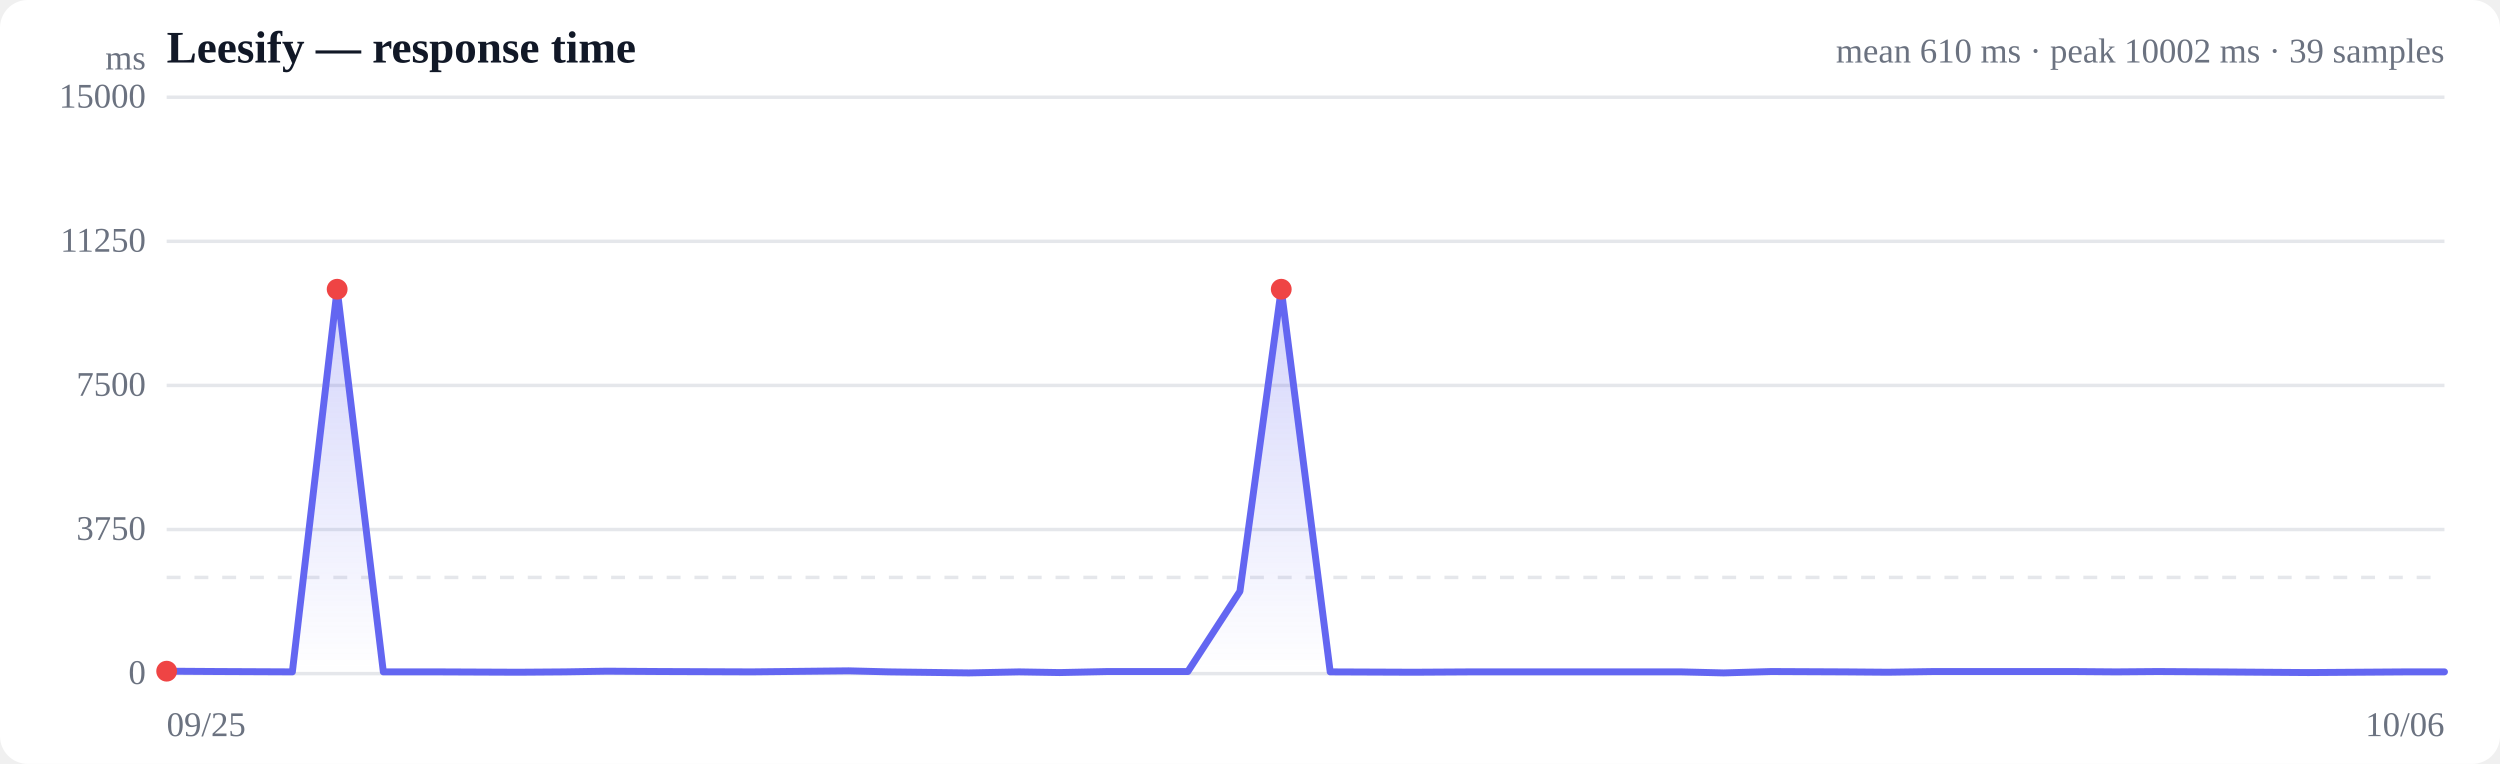
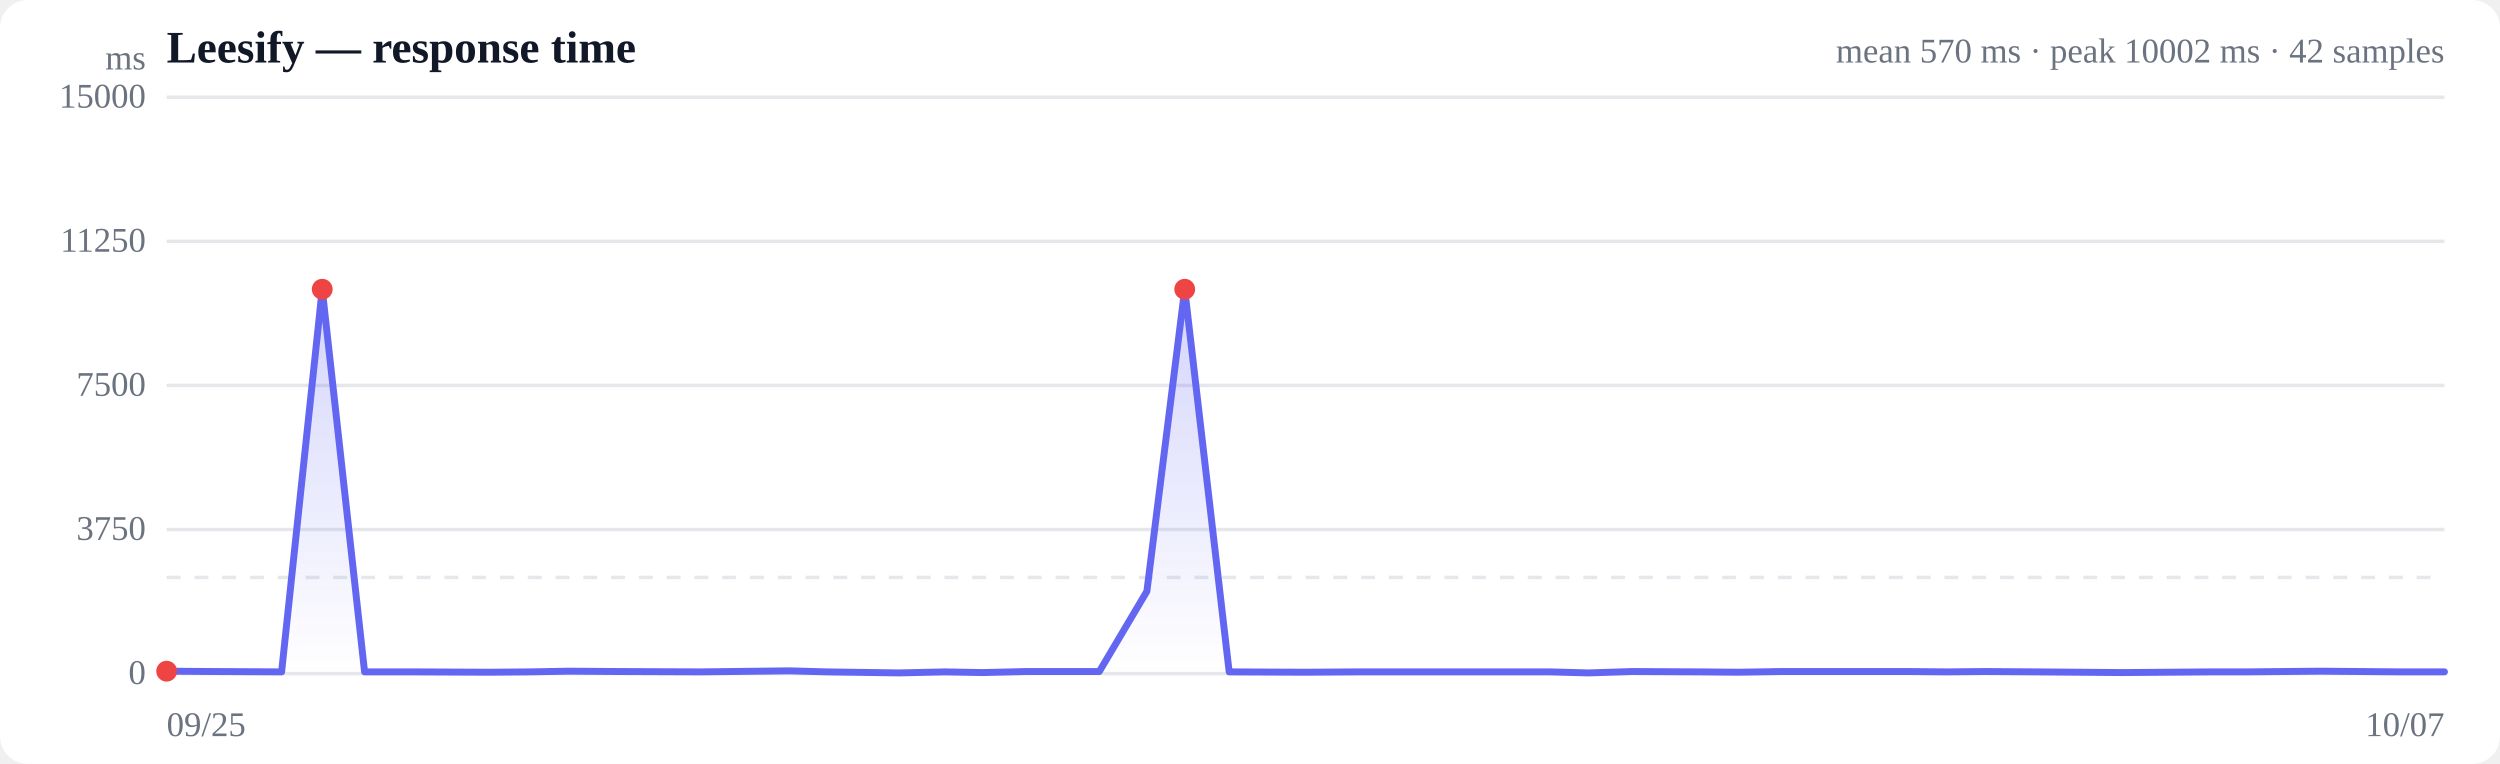
<svg xmlns="http://www.w3.org/2000/svg" viewBox="0 0 720 220" width="720" height="220" role="img" aria-label="Response time over time">
  <style>
  :root { color-scheme: light dark; }
  .bg { fill: #ffffff; }
  .grid { stroke: #e5e7eb; stroke-width: 1; }
  .axis { fill: #6b7280; font-size: 10px; }
  .title { fill: #111827; font-size: 13px; font-weight: 600; }
  .sub { fill: #6b7280; font-size: 10px; }
  .line { stroke: #6366f1; stroke-width: 2; fill: none; stroke-linejoin: round; stroke-linecap: round; }
  .area { fill: url(#fade); }
  .dot-degraded { fill: #f59e0b; }
  .dot-down { fill: #ef4444; }
  .empty { fill: #9ca3af; font-size: 12px; }
  @media (prefers-color-scheme: dark) {
    .bg { fill: #0b0f19; }
    .grid { stroke: #1f2937; }
    .axis, .sub { fill: #9ca3af; }
    .title { fill: #f3f4f6; }
    .line { stroke: #818cf8; }
  }
</style>
  <defs>
    <linearGradient id="fade" x1="0" y1="0" x2="0" y2="1">
      <stop offset="0%" stop-color="#6366f1" stop-opacity="0.28" />
      <stop offset="100%" stop-color="#6366f1" stop-opacity="0" />
    </linearGradient>
  </defs>
  <rect class="bg" width="720" height="220" rx="8" />
  <text class="title" x="48" y="18">Leesify — response time</text>
-   <text class="sub" x="704" y="18" text-anchor="end">mean 610 ms · peak 10002 ms · 39 samples</text>
+   <text class="sub" x="704" y="18" text-anchor="end">mean 570 ms · peak 10002 ms · 42 samples</text>
  <line class="grid" x1="48" y1="194.0" x2="704" y2="194.0" />
  <text class="axis" x="42" y="197" text-anchor="end">0</text>
  <line class="grid" x1="48" y1="152.5" x2="704" y2="152.5" />
  <text class="axis" x="42" y="155.5" text-anchor="end">3750</text>
  <line class="grid" x1="48" y1="111.0" x2="704" y2="111.0" />
  <text class="axis" x="42" y="114" text-anchor="end">7500</text>
  <line class="grid" x1="48" y1="69.5" x2="704" y2="69.5" />
  <text class="axis" x="42" y="72.5" text-anchor="end">11250</text>
  <line class="grid" x1="48" y1="28.0" x2="704" y2="28.0" />
  <text class="axis" x="42" y="31" text-anchor="end">15000</text>
  <line class="grid" stroke-dasharray="4 4" x1="48" y1="166.3" x2="704" y2="166.3" />
-   <path class="area" d="M48.0,193.3 L48.0,193.3 L62.7,193.4 L84.2,193.5 L97.1,83.3 L110.4,193.5 L126.3,193.5 L149.3,193.6 L162.6,193.5 L174.8,193.3 L190.3,193.4 L216.5,193.5 L244.4,193.2 L256.0,193.5 L279.0,193.8 L293.5,193.5 L305.2,193.7 L319.0,193.4 L342.1,193.4 L357.1,170.3 L369.0,83.3 L383.1,193.5 L407.2,193.6 L423.5,193.5 L447.0,193.5 L469.7,193.5 L484.2,193.5 L496.4,193.8 L510.1,193.4 L531.5,193.5 L543.7,193.6 L556.9,193.4 L575.3,193.4 L597.1,193.4 L609.5,193.5 L621.4,193.4 L638.0,193.5 L664.8,193.7 L692.8,193.5 L704.0,193.5 L704.0,194.0 L48.0,194.0 Z" />
-   <path class="line" d="M48.0,193.3 L62.7,193.4 L84.2,193.5 L97.1,83.3 L110.4,193.5 L126.3,193.5 L149.3,193.6 L162.6,193.5 L174.8,193.3 L190.3,193.4 L216.5,193.5 L244.4,193.2 L256.0,193.5 L279.0,193.8 L293.5,193.5 L305.2,193.7 L319.0,193.4 L342.1,193.4 L357.1,170.3 L369.0,83.3 L383.1,193.5 L407.2,193.6 L423.5,193.5 L447.0,193.5 L469.7,193.5 L484.2,193.5 L496.4,193.8 L510.1,193.4 L531.5,193.5 L543.7,193.6 L556.9,193.4 L575.3,193.4 L597.1,193.4 L609.5,193.5 L621.4,193.4 L638.0,193.5 L664.8,193.7 L692.8,193.5 L704.0,193.5" />
+   <path class="area" d="M48.0,193.3 L48.0,193.3 L61.5,193.4 L81.1,193.5 L92.8,83.3 L105.0,193.5 L119.6,193.5 L140.6,193.6 L152.6,193.5 L163.8,193.3 L178.0,193.4 L201.9,193.5 L227.3,193.2 L238.0,193.5 L258.9,193.8 L272.2,193.5 L282.9,193.7 L295.5,193.4 L316.6,193.4 L330.3,170.3 L341.2,83.3 L354.0,193.5 L376.0,193.6 L390.9,193.5 L412.3,193.5 L433.1,193.5 L446.4,193.5 L457.5,193.8 L470.0,193.4 L489.6,193.5 L500.7,193.6 L512.7,193.4 L529.5,193.4 L549.5,193.4 L560.8,193.5 L571.7,193.4 L586.8,193.5 L611.3,193.7 L636.8,193.5 L647.1,193.5 L668.2,193.3 L691.5,193.5 L704.0,193.5 L704.0,194.0 L48.0,194.0 Z" />
+   <path class="line" d="M48.0,193.3 L61.5,193.4 L81.1,193.5 L92.8,83.3 L105.0,193.5 L119.6,193.5 L140.6,193.6 L152.6,193.5 L163.8,193.3 L178.0,193.4 L201.9,193.5 L227.3,193.2 L238.0,193.5 L258.9,193.8 L272.2,193.5 L282.9,193.7 L295.5,193.4 L316.6,193.4 L330.3,170.3 L341.2,83.3 L354.0,193.5 L376.0,193.6 L390.9,193.5 L412.3,193.5 L433.1,193.5 L446.4,193.5 L457.5,193.8 L470.0,193.4 L489.6,193.5 L500.7,193.6 L512.7,193.4 L529.5,193.4 L549.5,193.4 L560.8,193.5 L571.7,193.4 L586.8,193.5 L611.3,193.7 L636.8,193.5 L647.1,193.5 L668.2,193.3 L691.5,193.5 L704.0,193.5" />
  <circle class="dot-down" cx="48.0" cy="193.3" r="3" />
-   <circle class="dot-down" cx="97.1" cy="83.3" r="3" />
-   <circle class="dot-down" cx="369.0" cy="83.3" r="3" />
+   <circle class="dot-down" cx="92.8" cy="83.3" r="3" />
+   <circle class="dot-down" cx="341.2" cy="83.3" r="3" />
  <text class="axis" x="48" y="212">09/25</text>
-   <text class="axis" x="704" y="212" text-anchor="end">10/06</text>
+   <text class="axis" x="704" y="212" text-anchor="end">10/07</text>
  <text class="axis" x="42" y="20" text-anchor="end">ms</text>
</svg>
